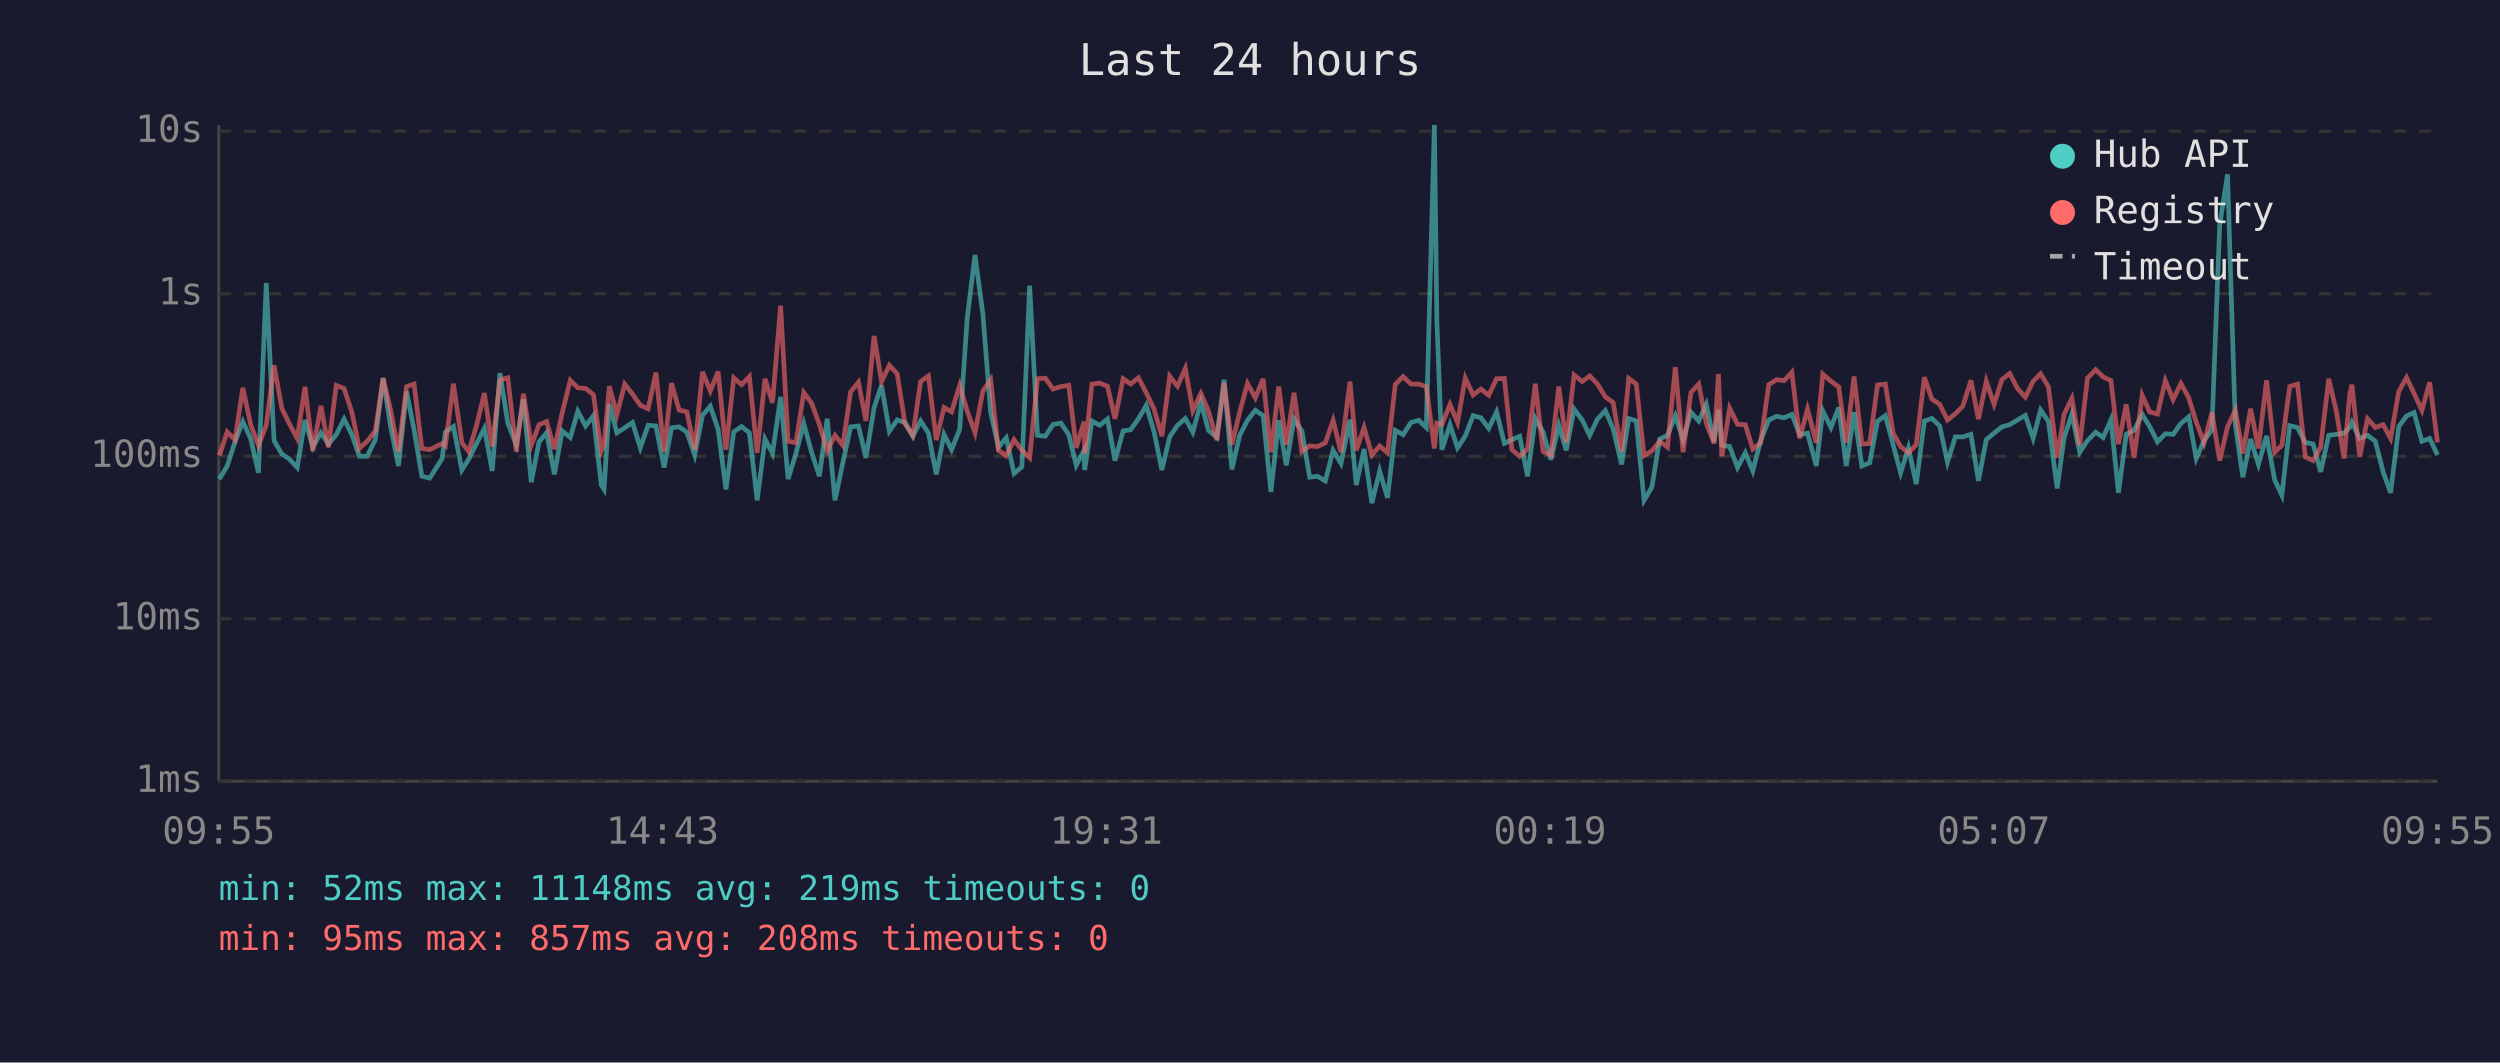
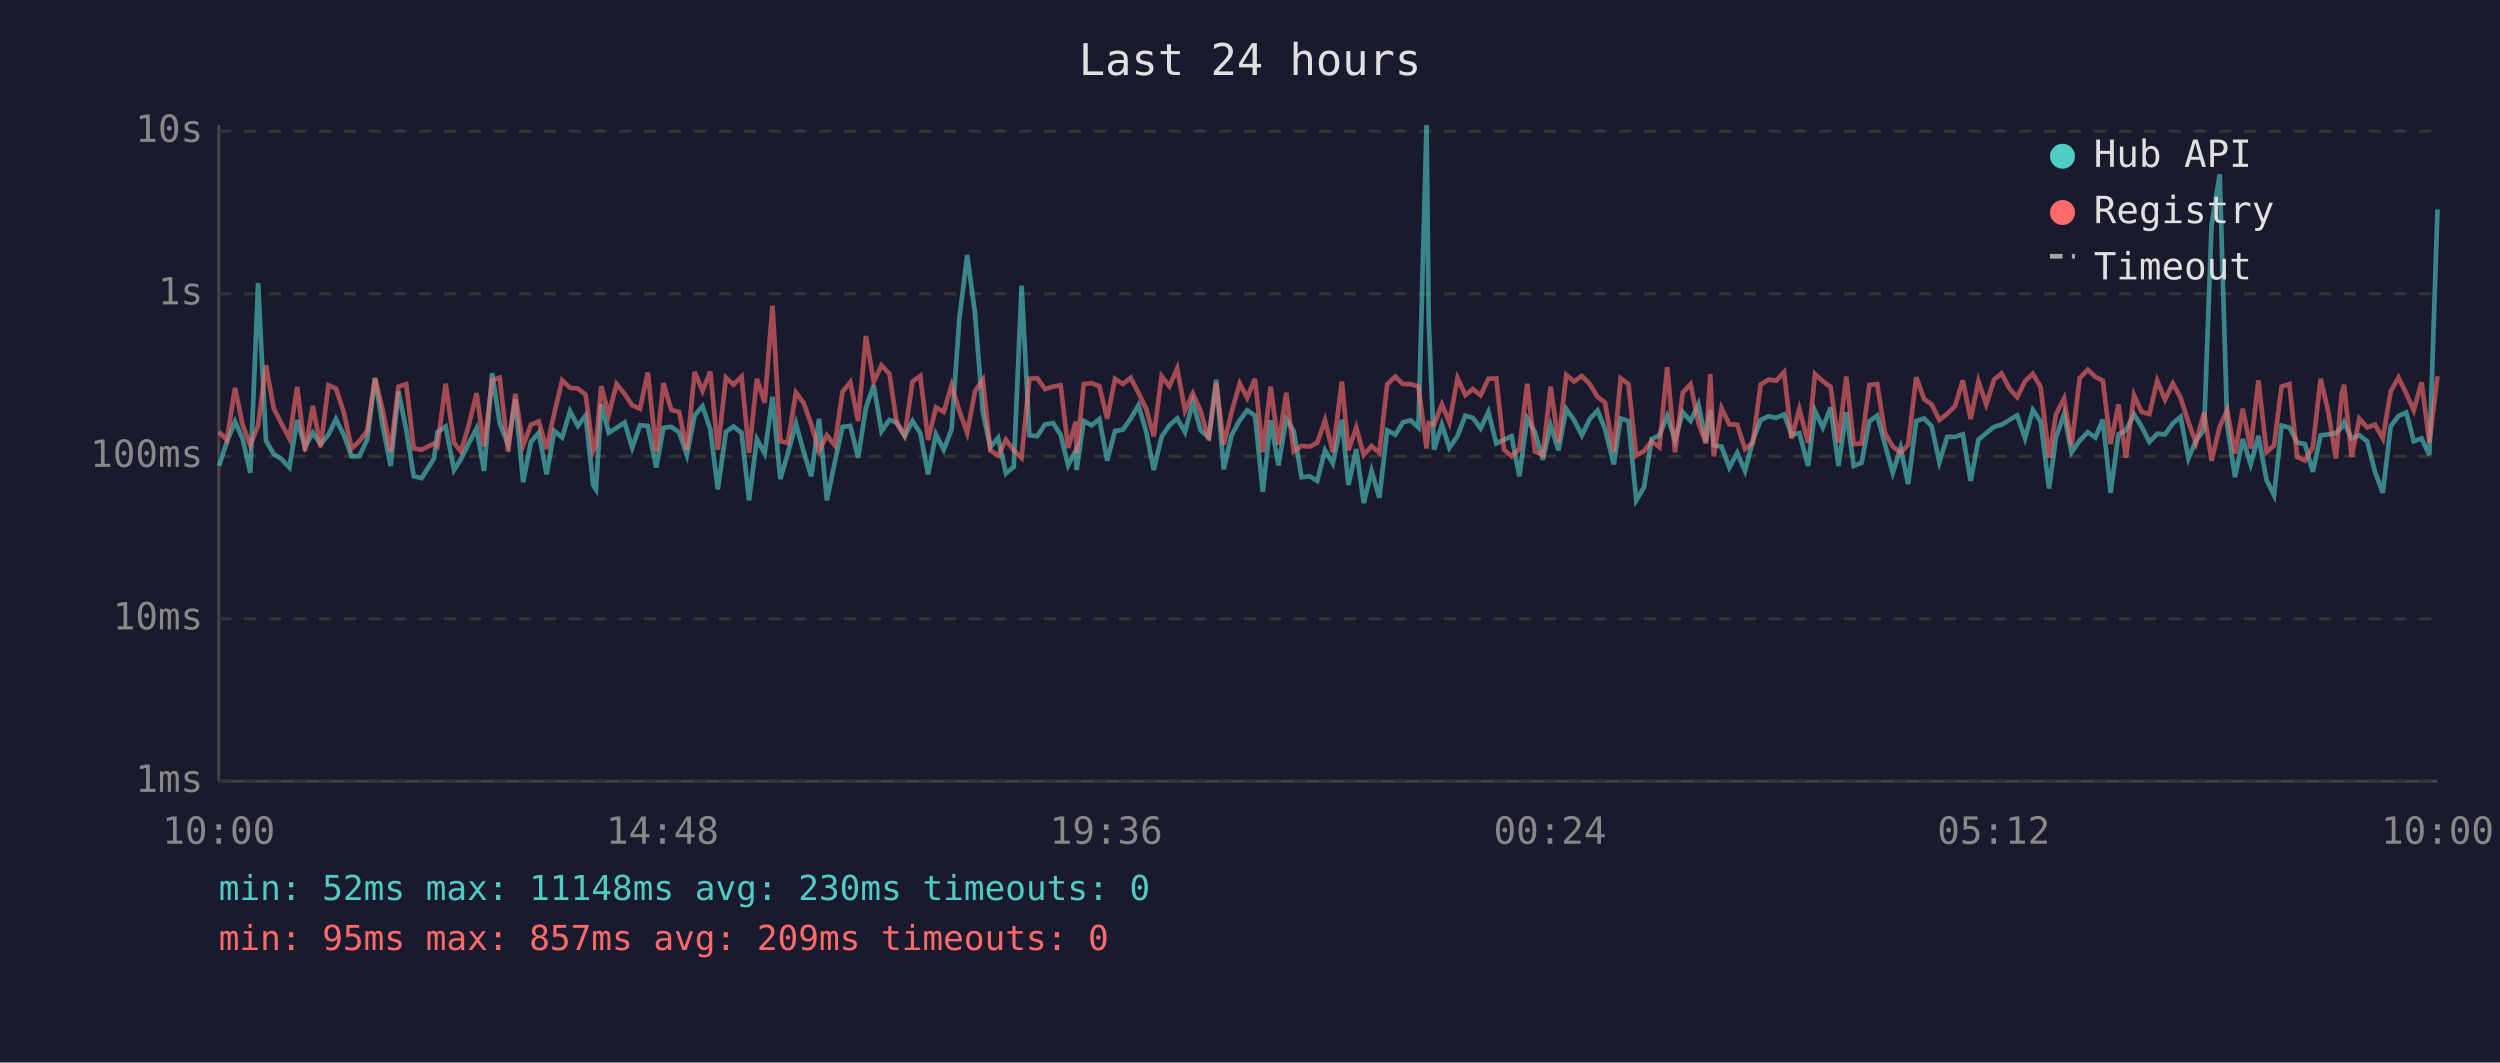
<svg xmlns="http://www.w3.org/2000/svg" viewBox="0 0 800 340" font-family="monospace" font-size="12">
  <rect width="800" height="340" fill="#1a1a2e" />
  <text x="400" y="24" fill="#e0e0e0" font-size="14" text-anchor="middle">Last 24 hours</text>
  <line x1="70" y1="40" x2="70" y2="250" stroke="#444" stroke-width="1" />
  <line x1="70" y1="250" x2="780" y2="250" stroke="#444" stroke-width="1" />
  <line x1="70" y1="250" x2="780" y2="250" stroke="#333" stroke-width="1" stroke-dasharray="4" />
  <text x="65" y="250" fill="#888" text-anchor="end" dominant-baseline="middle">1ms</text>
  <line x1="70" y1="198" x2="780" y2="198" stroke="#333" stroke-width="1" stroke-dasharray="4" />
  <text x="65" y="198" fill="#888" text-anchor="end" dominant-baseline="middle">10ms</text>
  <line x1="70" y1="146" x2="780" y2="146" stroke="#333" stroke-width="1" stroke-dasharray="4" />
  <text x="65" y="146" fill="#888" text-anchor="end" dominant-baseline="middle">100ms</text>
  <line x1="70" y1="94" x2="780" y2="94" stroke="#333" stroke-width="1" stroke-dasharray="4" />
  <text x="65" y="94" fill="#888" text-anchor="end" dominant-baseline="middle">1s</text>
  <line x1="70" y1="42" x2="780" y2="42" stroke="#333" stroke-width="1" stroke-dasharray="4" />
  <text x="65" y="42" fill="#888" text-anchor="end" dominant-baseline="middle">10s</text>
-   <text x="70" y="270" fill="#888" text-anchor="middle">09:55</text>
-   <text x="212" y="270" fill="#888" text-anchor="middle">14:43</text>
-   <text x="354" y="270" fill="#888" text-anchor="middle">19:31</text>
-   <text x="496" y="270" fill="#888" text-anchor="middle">00:19</text>
-   <text x="638" y="270" fill="#888" text-anchor="middle">05:07</text>
-   <text x="780" y="270" fill="#888" text-anchor="middle">09:55</text>
-   <polyline points="70.2,153.3 72.7,149.1 75.2,141.4 77.7,134.9 80.2,140.3 82.7,151.3 85.2,90.6 87.7,141.0 90.2,145.3 92.6,146.9 95.1,149.6 97.6,134.4 100.1,143.1 102.7,138.5 105.1,142.1 107.6,139.1 110.1,134.1 112.6,139.1 115.0,146.0 117.5,146.0 120.1,140.7 122.6,121.0 125.0,136.5 127.5,149.1 130.1,125.3 132.5,137.5 135.0,152.4 137.5,153.0 141.5,146.7 142.5,138.3 145.1,136.5 147.8,150.4 150.0,146.9 152.5,141.9 155.0,137.1 157.5,150.7 160.0,119.4 162.5,135.4 165.2,142.3 167.5,127.8 170.0,154.3 172.5,141.4 174.9,138.5 177.4,151.8 179.9,137.9 182.5,140.0 184.9,131.6 187.4,136.3 189.9,133.0 192.4,155.2 193.3,156.6 195.0,129.3 197.4,138.5 199.9,136.9 202.4,135.2 204.9,143.3 207.4,136.1 209.9,136.3 212.5,149.6 214.9,136.9 217.3,136.6 219.8,138.3 222.3,145.6 224.8,132.9 227.3,130.0 229.8,137.4 232.3,156.6 234.8,138.2 237.3,136.5 239.8,138.5 242.3,160.1 244.8,140.5 247.2,145.1 249.8,127.0 252.2,153.3 254.7,145.1 257.2,135.5 259.7,144.7 262.2,152.4 264.7,134.0 267.2,160.1 269.7,148.1 272.2,136.6 274.7,136.3 277.1,146.5 279.7,130.5 282.1,123.3 284.6,138.0 287.1,134.4 289.6,135.2 292.1,139.6 294.6,134.7 297.1,138.6 299.6,151.8 302.1,139.0 304.5,143.9 307.1,137.4 309.5,101.9 312.0,81.6 314.5,100.3 317.0,131.9 319.5,143.1 322.0,140.1 324.5,151.5 327.0,149.4 329.5,91.4 332.0,139.3 334.5,139.6 337.0,135.8 339.5,135.4 342.0,139.1 344.4,148.9 346.9,144.1 347.1,150.4 349.4,134.7 351.9,136.1 354.4,134.1 356.8,147.4 359.4,137.9 361.8,137.5 364.3,134.0 366.8,129.7 369.3,138.2 371.8,150.4 374.3,139.8 376.8,136.1 379.3,133.9 381.7,138.3 384.3,128.7 386.7,137.7 389.4,140.0 391.7,121.5 394.2,150.2 396.7,139.3 399.2,134.5 401.7,131.3 404.2,133.0 406.7,157.4 409.2,134.5 411.6,148.9 414.1,134.1 416.6,137.9 419.1,152.7 421.6,152.4 424.1,153.9 426.6,144.1 429.1,148.3 432.0,134.3 434.0,155.2 436.5,143.7 439.0,161.0 441.5,150.7 444.0,159.3 446.5,137.7 449.0,139.1 451.5,135.2 454.0,134.5 456.4,136.8 459.0,40.0 459.8,102.9 461.4,143.9 464.0,135.9 466.4,143.3 468.9,139.5 471.4,133.0 473.9,133.7 476.4,137.1 478.9,131.8 481.4,141.9 483.8,140.7 486.3,139.6 488.8,152.4 491.3,133.9 493.8,138.3 496.3,147.1 498.8,136.1 501.2,144.1 503.7,130.9 506.3,134.4 508.7,139.3 511.2,134.1 513.7,131.4 516.2,137.2 518.9,148.6 521.2,133.9 523.6,134.7 526.1,160.1 528.6,155.9 531.1,140.5 533.6,139.3 536.1,133.1 538.6,140.8 541.1,131.9 543.6,134.7 546.0,129.4 548.5,141.4 549.9,131.1 551.0,142.5 553.5,142.9 556.0,149.6 558.5,144.9 560.9,150.7 563.4,141.0 566.0,134.4 568.5,133.2 570.9,133.7 573.4,132.6 575.9,139.1 578.4,138.6 581.2,149.1 583.3,131.5 585.9,136.8 588.4,130.4 590.8,149.1 593.3,131.9 595.8,149.1 598.3,148.1 600.8,134.8 603.3,133.0 605.8,142.3 608.2,151.3 610.7,143.3 613.2,154.9 615.8,134.7 618.2,133.9 620.7,136.3 623.2,147.9 625.7,139.8 628.1,139.8 630.7,139.0 633.1,153.9 635.6,140.7 638.1,138.6 640.6,136.6 643.1,135.9 645.6,134.4 648.1,132.9 650.6,140.3 653.0,131.2 655.5,134.9 658.3,156.3 660.5,140.1 663.0,132.5 665.5,144.7 668.0,141.0 670.6,138.3 673.0,140.0 675.5,134.3 677.9,157.7 680.4,139.0 682.9,137.7 685.5,132.6 687.9,136.5 690.4,141.4 692.9,138.8 695.4,139.0 697.9,135.5 700.4,133.4 702.8,146.7 705.3,141.0 707.8,137.5 710.3,72.1 712.8,55.8 715.3,135.8 717.7,152.7 720.2,140.5 722.7,148.6 725.3,139.5 727.9,153.6 730.2,158.5 732.7,136.2 735.2,136.8 737.7,141.6 740.2,142.1 742.6,151.0 745.2,139.3 747.7,139.0 750.1,138.6 751.9,136.8 752.6,135.1 755.1,140.3 757.6,139.3 760.1,141.2 762.6,151.0 765.0,157.7 767.6,136.5 770.1,133.1 772.5,132.0 775.0,141.2 777.5,140.3 780.0,145.6" fill="none" stroke="#4ecdc4" stroke-width="1.5" opacity="0.6" />
-   <polyline points="70.2,145.8 72.7,138.2 75.2,140.8 77.7,124.1 80.2,135.8 82.7,142.5 85.2,136.1 87.7,116.9 90.2,130.7 92.6,135.6 95.1,140.3 97.6,123.8 100.1,144.3 102.7,129.9 105.1,143.1 107.6,123.3 110.1,124.3 112.6,131.9 115.0,143.5 117.5,141.2 120.1,137.9 122.6,121.0 125.0,131.3 127.5,144.5 130.1,123.7 132.5,122.9 135.0,143.5 137.5,143.9 141.5,141.9 142.5,142.7 145.1,122.8 147.8,141.7 150.0,144.5 152.5,136.1 155.0,125.8 157.5,142.9 160.0,121.6 162.5,120.9 165.2,144.5 167.5,126.0 170.0,142.5 172.5,135.9 174.9,134.9 177.4,143.7 179.9,132.1 182.5,121.7 184.9,124.1 187.4,124.3 189.9,126.3 192.4,144.3 193.3,142.3 195.0,123.6 197.4,132.7 199.9,122.9 202.4,126.1 204.9,129.7 207.4,130.8 209.9,119.2 212.5,144.5 214.9,122.6 217.3,131.2 219.8,131.8 222.3,143.9 224.8,119.0 227.3,125.1 229.8,118.9 232.3,143.9 234.8,120.9 237.3,123.1 239.8,120.5 242.3,144.9 244.8,121.2 247.2,128.9 249.8,97.8 252.2,141.2 254.7,141.7 257.2,125.6 259.7,129.0 262.2,135.8 264.7,144.3 267.2,139.3 269.7,142.5 272.2,125.4 274.7,122.3 277.1,134.7 279.7,107.5 282.1,122.1 284.6,116.9 287.1,119.6 289.6,135.6 292.1,139.3 294.6,122.1 297.1,120.3 299.6,140.8 302.1,130.4 304.5,131.8 307.1,123.3 309.5,131.5 312.0,138.5 314.5,125.2 317.0,121.5 319.5,144.1 322.0,145.8 324.5,140.7 327.0,144.1 329.5,146.5 332.0,121.2 334.5,121.0 337.0,124.5 339.5,123.7 342.0,123.3 344.4,143.3 346.9,134.9 347.1,145.1 349.4,122.9 351.9,122.6 354.4,123.6 356.8,134.0 359.4,121.2 361.8,122.9 364.3,120.9 366.8,125.7 369.3,130.9 371.8,139.6 374.3,120.4 376.8,123.6 379.3,117.9 381.7,131.4 384.3,125.9 386.7,131.5 389.4,140.8 391.7,122.6 394.2,142.3 396.7,131.9 399.2,122.7 401.7,127.3 404.2,121.2 406.7,144.7 409.2,123.7 411.6,142.3 414.1,125.7 416.6,144.5 419.1,142.7 421.6,142.9 424.1,141.7 426.6,134.5 429.1,144.7 432.0,122.1 434.0,144.1 436.5,136.8 439.0,145.6 441.5,142.7 444.0,144.9 446.5,123.0 449.0,120.5 451.5,122.9 454.0,122.9 456.4,123.7 459.0,143.5 459.8,135.4 461.4,135.9 464.0,129.4 466.4,135.2 468.9,121.0 471.4,126.4 473.9,124.5 476.4,126.5 478.9,121.2 481.4,121.1 483.8,143.9 486.3,146.0 488.8,143.7 491.3,122.8 493.8,144.5 496.3,145.6 498.8,123.7 501.2,141.6 503.7,120.0 506.3,122.1 508.7,120.3 511.2,122.9 513.7,127.0 516.2,128.8 518.9,144.5 521.2,121.1 523.6,122.9 526.1,145.8 528.6,144.3 531.1,141.2 533.6,143.1 536.1,117.5 538.6,144.7 541.1,125.6 543.6,122.9 546.0,135.4 548.5,141.9 549.9,119.7 551.0,146.0 553.5,130.6 556.0,135.8 558.5,135.9 560.9,143.7 563.4,141.7 566.0,123.1 568.5,121.5 570.9,121.8 573.4,119.1 575.9,140.3 578.4,130.9 581.2,141.7 583.3,119.7 585.9,122.0 588.4,123.8 590.8,141.6 593.3,120.5 595.8,142.1 598.3,141.9 600.8,123.2 603.3,122.9 605.8,138.6 608.2,142.9 610.7,144.9 613.2,142.3 615.8,120.7 618.2,127.7 620.7,129.4 623.2,134.4 625.7,132.4 628.1,130.0 630.7,121.7 633.1,134.1 635.6,122.0 638.1,129.4 640.6,121.5 643.1,119.5 645.6,124.3 648.1,127.1 650.6,122.0 653.0,119.6 655.5,123.8 658.3,146.5 660.5,132.6 663.0,127.5 665.5,142.5 668.0,121.0 670.6,118.3 673.0,120.6 675.5,121.8 677.9,142.1 680.4,129.4 682.9,146.5 685.5,126.5 687.9,131.8 690.4,132.5 692.9,121.8 695.4,127.9 697.9,122.7 700.4,127.3 702.8,135.1 705.3,141.7 707.8,132.0 710.3,147.4 712.8,136.6 715.3,131.3 717.7,145.1 720.2,130.8 722.7,143.5 725.3,121.7 727.9,144.7 730.2,142.5 732.7,123.7 735.2,122.9 737.7,146.2 740.2,147.4 742.6,143.1 745.2,121.2 747.7,132.0 750.1,146.7 751.9,126.3 752.6,123.1 755.1,146.2 757.6,134.0 760.1,136.8 762.6,135.9 765.0,140.3 767.6,125.3 770.1,120.8 772.5,125.9 775.0,131.3 777.5,122.3 780.0,141.6" fill="none" stroke="#ff6b6b" stroke-width="1.5" opacity="0.6" />
+   <text x="70" y="270" fill="#888" text-anchor="middle">10:00</text>
+   <text x="212" y="270" fill="#888" text-anchor="middle">14:48</text>
+   <text x="354" y="270" fill="#888" text-anchor="middle">19:36</text>
+   <text x="496" y="270" fill="#888" text-anchor="middle">00:24</text>
+   <text x="638" y="270" fill="#888" text-anchor="middle">05:12</text>
+   <text x="780" y="270" fill="#888" text-anchor="middle">10:00</text>
+   <polyline points="70.1,149.1 72.6,141.4 75.2,134.9 77.6,140.3 80.1,151.3 82.6,90.6 85.1,141.0 87.6,145.3 90.1,146.9 92.6,149.6 95.1,134.4 97.6,143.1 100.1,138.5 102.6,142.1 105.1,139.1 107.5,134.1 110.0,139.1 112.5,146.0 115.0,146.0 117.5,140.7 120.0,121.0 122.5,136.5 125.0,149.1 127.5,125.3 130.0,137.5 132.4,152.4 134.9,153.0 138.9,146.7 140.0,138.3 142.6,136.5 145.3,150.4 147.5,146.9 150.0,141.9 152.5,137.1 154.9,150.7 157.5,119.4 159.9,135.4 162.6,142.3 164.9,127.8 167.4,154.3 169.9,141.4 172.4,138.5 174.9,151.8 177.4,137.9 179.9,140.0 182.4,131.6 184.9,136.3 187.4,133.0 189.8,155.2 190.7,156.6 192.4,129.3 194.8,138.5 197.3,136.9 199.9,135.2 202.3,143.3 204.8,136.1 207.3,136.3 210.0,149.6 212.3,136.9 214.8,136.6 217.3,138.3 219.8,145.6 222.3,132.9 224.8,130.0 227.3,137.4 229.7,156.6 232.3,138.2 234.7,136.5 237.3,138.5 239.7,160.1 242.2,140.5 244.7,145.1 247.2,127.0 249.7,153.3 252.1,145.1 254.7,135.5 257.2,144.7 259.6,152.4 262.1,134.0 264.6,160.1 267.1,148.1 269.6,136.6 272.1,136.3 274.6,146.5 277.1,130.5 279.6,123.3 282.1,138.0 284.6,134.4 287.0,135.2 289.5,139.6 292.0,134.7 294.5,138.6 297.0,151.8 299.5,139.0 302.0,143.9 304.5,137.4 307.0,101.9 309.5,81.6 312.0,100.3 314.5,131.9 316.9,143.1 319.4,140.1 321.9,151.5 324.4,149.4 326.9,91.4 329.4,139.3 331.9,139.6 334.4,135.8 337.0,135.4 339.4,139.1 341.8,148.9 344.3,144.1 344.5,150.4 346.8,134.7 349.3,136.1 351.8,134.1 354.3,147.4 356.8,137.9 359.3,137.5 361.8,134.0 364.3,129.7 366.8,138.2 369.2,150.4 371.7,139.8 374.2,136.1 376.7,133.9 379.2,138.3 381.7,128.7 384.2,137.7 386.8,140.0 389.2,121.5 391.6,150.2 394.1,139.3 396.7,134.5 399.1,131.3 401.6,133.0 404.1,157.4 406.6,134.5 409.1,148.9 411.6,134.1 414.0,137.9 416.5,152.7 419.1,152.4 421.5,153.9 424.0,144.1 426.5,148.3 429.4,134.3 431.5,155.2 434.0,143.7 436.4,161.0 438.9,150.7 441.4,159.3 443.9,137.7 446.5,139.1 448.9,135.2 451.4,134.5 453.9,136.8 456.5,40.0 457.2,102.9 458.9,143.9 461.4,135.9 463.8,143.3 466.4,139.5 468.9,133.0 471.3,133.7 473.8,137.1 476.3,131.8 478.8,141.9 481.3,140.7 483.7,139.6 486.2,152.4 488.7,133.9 491.2,138.3 493.7,147.1 496.2,136.1 498.7,144.1 501.2,130.9 503.7,134.4 506.2,139.3 508.7,134.1 511.2,131.4 513.6,137.2 516.4,148.6 518.6,133.9 521.1,134.7 523.6,160.1 526.1,155.9 528.5,140.5 531.0,139.3 533.5,133.1 536.0,140.8 538.5,131.9 541.0,134.7 543.5,129.4 545.9,141.4 547.3,131.1 548.4,142.5 550.9,142.9 553.4,149.6 555.9,144.9 558.4,150.7 560.9,141.0 563.4,134.4 565.9,133.2 568.4,133.7 570.9,132.6 573.3,139.1 575.8,138.6 578.6,149.1 580.8,131.5 583.3,136.8 585.8,130.4 588.3,149.1 590.8,131.9 593.2,149.1 595.7,148.1 598.2,134.8 600.7,133.0 603.2,142.3 605.7,151.3 608.2,143.3 610.6,154.9 613.2,134.7 615.7,133.9 618.1,136.3 620.6,147.9 623.1,139.8 625.6,139.8 628.1,139.0 630.6,153.9 633.1,140.7 635.6,138.6 638.1,136.6 640.5,135.9 643.0,134.4 645.5,132.9 648.0,140.3 650.5,131.2 653.0,134.9 655.7,156.3 657.9,140.1 660.5,132.5 662.9,144.7 665.5,141.0 668.1,138.3 670.5,140.0 672.9,134.3 675.4,157.7 677.9,139.0 680.3,137.7 682.9,132.6 685.3,136.5 687.8,141.4 690.3,138.8 692.8,139.0 695.3,135.5 697.8,133.4 700.3,146.7 702.7,141.0 705.3,137.5 707.7,72.1 710.3,55.8 712.7,135.8 715.2,152.7 717.7,140.5 720.2,148.6 722.7,139.5 725.3,153.6 727.7,158.5 730.1,136.2 732.6,136.8 735.1,141.6 737.6,142.1 740.1,151.0 742.6,139.3 745.1,139.0 747.5,138.6 749.3,136.8 750.1,135.1 752.5,140.3 755.0,139.3 757.5,141.2 760.0,151.0 762.5,157.7 765.0,136.5 767.5,133.1 770.0,132.0 772.4,141.2 774.9,140.3 777.4,145.6 780.0,67.0" fill="none" stroke="#4ecdc4" stroke-width="1.5" opacity="0.6" />
+   <polyline points="70.1,138.2 72.6,140.8 75.2,124.1 77.6,135.8 80.1,142.5 82.6,136.1 85.1,116.9 87.6,130.7 90.1,135.6 92.6,140.3 95.1,123.8 97.6,144.3 100.1,129.9 102.6,143.1 105.1,123.3 107.5,124.3 110.0,131.9 112.5,143.5 115.0,141.2 117.5,137.9 120.0,121.0 122.5,131.3 125.0,144.5 127.5,123.7 130.0,122.9 132.4,143.5 134.9,143.9 138.9,141.9 140.0,142.7 142.6,122.8 145.3,141.7 147.5,144.5 150.0,136.1 152.5,125.8 154.9,142.9 157.5,121.6 159.9,120.9 162.6,144.5 164.9,126.0 167.4,142.5 169.9,135.9 172.4,134.9 174.9,143.7 177.4,132.1 179.9,121.7 182.4,124.1 184.9,124.3 187.4,126.3 189.8,144.3 190.7,142.3 192.4,123.6 194.8,132.7 197.3,122.9 199.9,126.1 202.3,129.7 204.8,130.8 207.3,119.2 210.0,144.5 212.3,122.6 214.8,131.2 217.3,131.8 219.8,143.9 222.3,119.0 224.8,125.1 227.3,118.9 229.7,143.9 232.3,120.9 234.7,123.1 237.3,120.5 239.7,144.9 242.2,121.2 244.7,128.9 247.2,97.8 249.7,141.2 252.1,141.7 254.7,125.6 257.2,129.0 259.6,135.8 262.1,144.3 264.6,139.3 267.1,142.5 269.6,125.4 272.1,122.3 274.6,134.7 277.1,107.5 279.6,122.1 282.1,116.9 284.6,119.6 287.0,135.6 289.5,139.3 292.0,122.1 294.5,120.3 297.0,140.8 299.5,130.4 302.0,131.8 304.5,123.3 307.0,131.5 309.5,138.5 312.0,125.2 314.5,121.5 316.9,144.1 319.4,145.8 321.9,140.7 324.4,144.1 326.9,146.5 329.4,121.2 331.9,121.0 334.4,124.5 337.0,123.7 339.4,123.3 341.8,143.3 344.3,134.9 344.5,145.1 346.8,122.9 349.3,122.6 351.8,123.6 354.3,134.0 356.8,121.2 359.3,122.9 361.8,120.9 364.3,125.7 366.8,130.9 369.2,139.6 371.7,120.4 374.2,123.6 376.7,117.9 379.2,131.4 381.7,125.9 384.2,131.5 386.8,140.8 389.2,122.6 391.6,142.3 394.1,131.9 396.7,122.7 399.1,127.3 401.6,121.2 404.1,144.7 406.6,123.7 409.1,142.3 411.6,125.7 414.0,144.5 416.5,142.7 419.1,142.9 421.5,141.7 424.0,134.5 426.5,144.7 429.4,122.1 431.5,144.1 434.0,136.8 436.4,145.6 438.9,142.7 441.4,144.9 443.9,123.0 446.5,120.5 448.9,122.9 451.4,122.9 453.9,123.7 456.5,143.5 457.2,135.4 458.9,135.9 461.4,129.4 463.8,135.2 466.4,121.0 468.9,126.4 471.3,124.5 473.8,126.5 476.3,121.2 478.8,121.1 481.3,143.9 483.7,146.0 486.2,143.7 488.7,122.8 491.2,144.5 493.7,145.6 496.2,123.7 498.7,141.6 501.2,120.0 503.7,122.1 506.2,120.3 508.7,122.9 511.2,127.0 513.6,128.8 516.4,144.5 518.6,121.1 521.1,122.9 523.6,145.8 526.1,144.3 528.5,141.2 531.0,143.1 533.5,117.5 536.0,144.7 538.5,125.6 541.0,122.9 543.5,135.4 545.9,141.9 547.3,119.7 548.4,146.0 550.9,130.6 553.4,135.8 555.9,135.9 558.4,143.7 560.9,141.7 563.4,123.1 565.9,121.5 568.4,121.8 570.9,119.1 573.3,140.3 575.8,130.9 578.6,141.7 580.8,119.7 583.3,122.0 585.8,123.8 588.3,141.6 590.8,120.5 593.2,142.1 595.7,141.9 598.2,123.2 600.7,122.9 603.2,138.6 605.7,142.9 608.2,144.9 610.6,142.3 613.2,120.7 615.7,127.7 618.1,129.4 620.6,134.4 623.1,132.4 625.6,130.0 628.1,121.7 630.6,134.1 633.1,122.0 635.6,129.4 638.1,121.5 640.5,119.5 643.0,124.3 645.5,127.1 648.0,122.0 650.5,119.6 653.0,123.8 655.7,146.5 657.9,132.6 660.5,127.5 662.9,142.5 665.5,121.0 668.1,118.3 670.5,120.6 672.9,121.8 675.4,142.1 677.9,129.4 680.3,146.5 682.9,126.5 685.3,131.8 687.8,132.5 690.3,121.8 692.8,127.9 695.3,122.7 697.8,127.3 700.3,135.1 702.7,141.7 705.3,132.0 707.7,147.4 710.3,136.6 712.7,131.3 715.2,145.1 717.7,130.8 720.2,143.5 722.7,121.7 725.3,144.7 727.7,142.5 730.1,123.7 732.6,122.9 735.1,146.2 737.6,147.4 740.1,143.1 742.6,121.2 745.1,132.0 747.5,146.7 749.3,126.3 750.1,123.1 752.5,146.2 755.0,134.0 757.5,136.8 760.0,135.9 762.5,140.3 765.0,125.3 767.5,120.8 770.0,125.9 772.4,131.3 774.9,122.3 777.4,141.6 780.0,120.4" fill="none" stroke="#ff6b6b" stroke-width="1.5" opacity="0.6" />
  <circle cx="660" cy="50" r="4" fill="#4ecdc4" />
  <text x="670" y="50" fill="#e0e0e0" dominant-baseline="middle">Hub API</text>
  <circle cx="660" cy="68" r="4" fill="#ff6b6b" />
  <text x="670" y="68" fill="#e0e0e0" dominant-baseline="middle">Registry</text>
  <line x1="656" y1="82" x2="664" y2="82" stroke="#e0e0e0" stroke-width="1.5" stroke-dasharray="4,3" opacity="0.7" />
  <text x="670" y="86" fill="#e0e0e0" dominant-baseline="middle">Timeout</text>
-   <text x="70" y="288" fill="#4ecdc4" font-size="11">min: 52ms  max: 11148ms  avg: 219ms  timeouts: 0</text>
-   <text x="70" y="304" fill="#ff6b6b" font-size="11">min: 95ms  max: 857ms  avg: 208ms  timeouts: 0</text>
+   <text x="70" y="288" fill="#4ecdc4" font-size="11">min: 52ms  max: 11148ms  avg: 230ms  timeouts: 0</text>
+   <text x="70" y="304" fill="#ff6b6b" font-size="11">min: 95ms  max: 857ms  avg: 209ms  timeouts: 0</text>
</svg>
